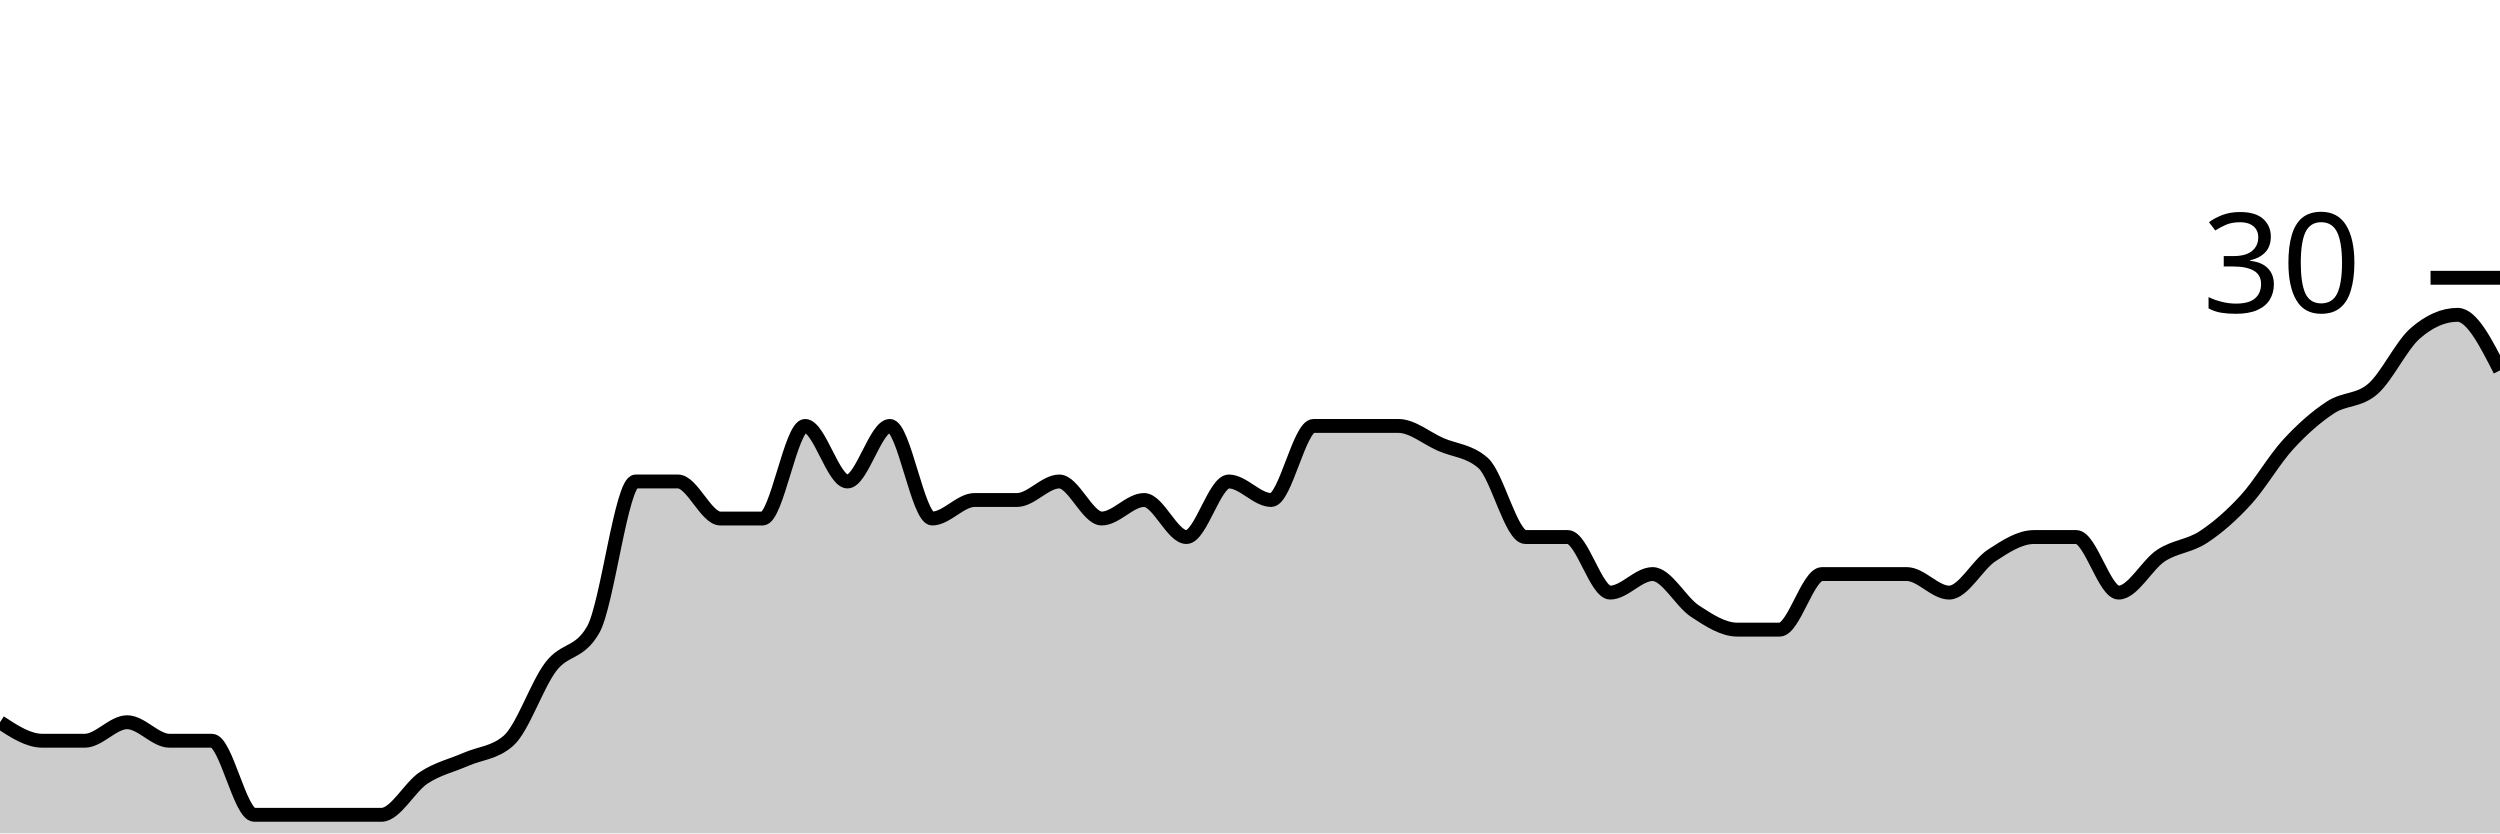
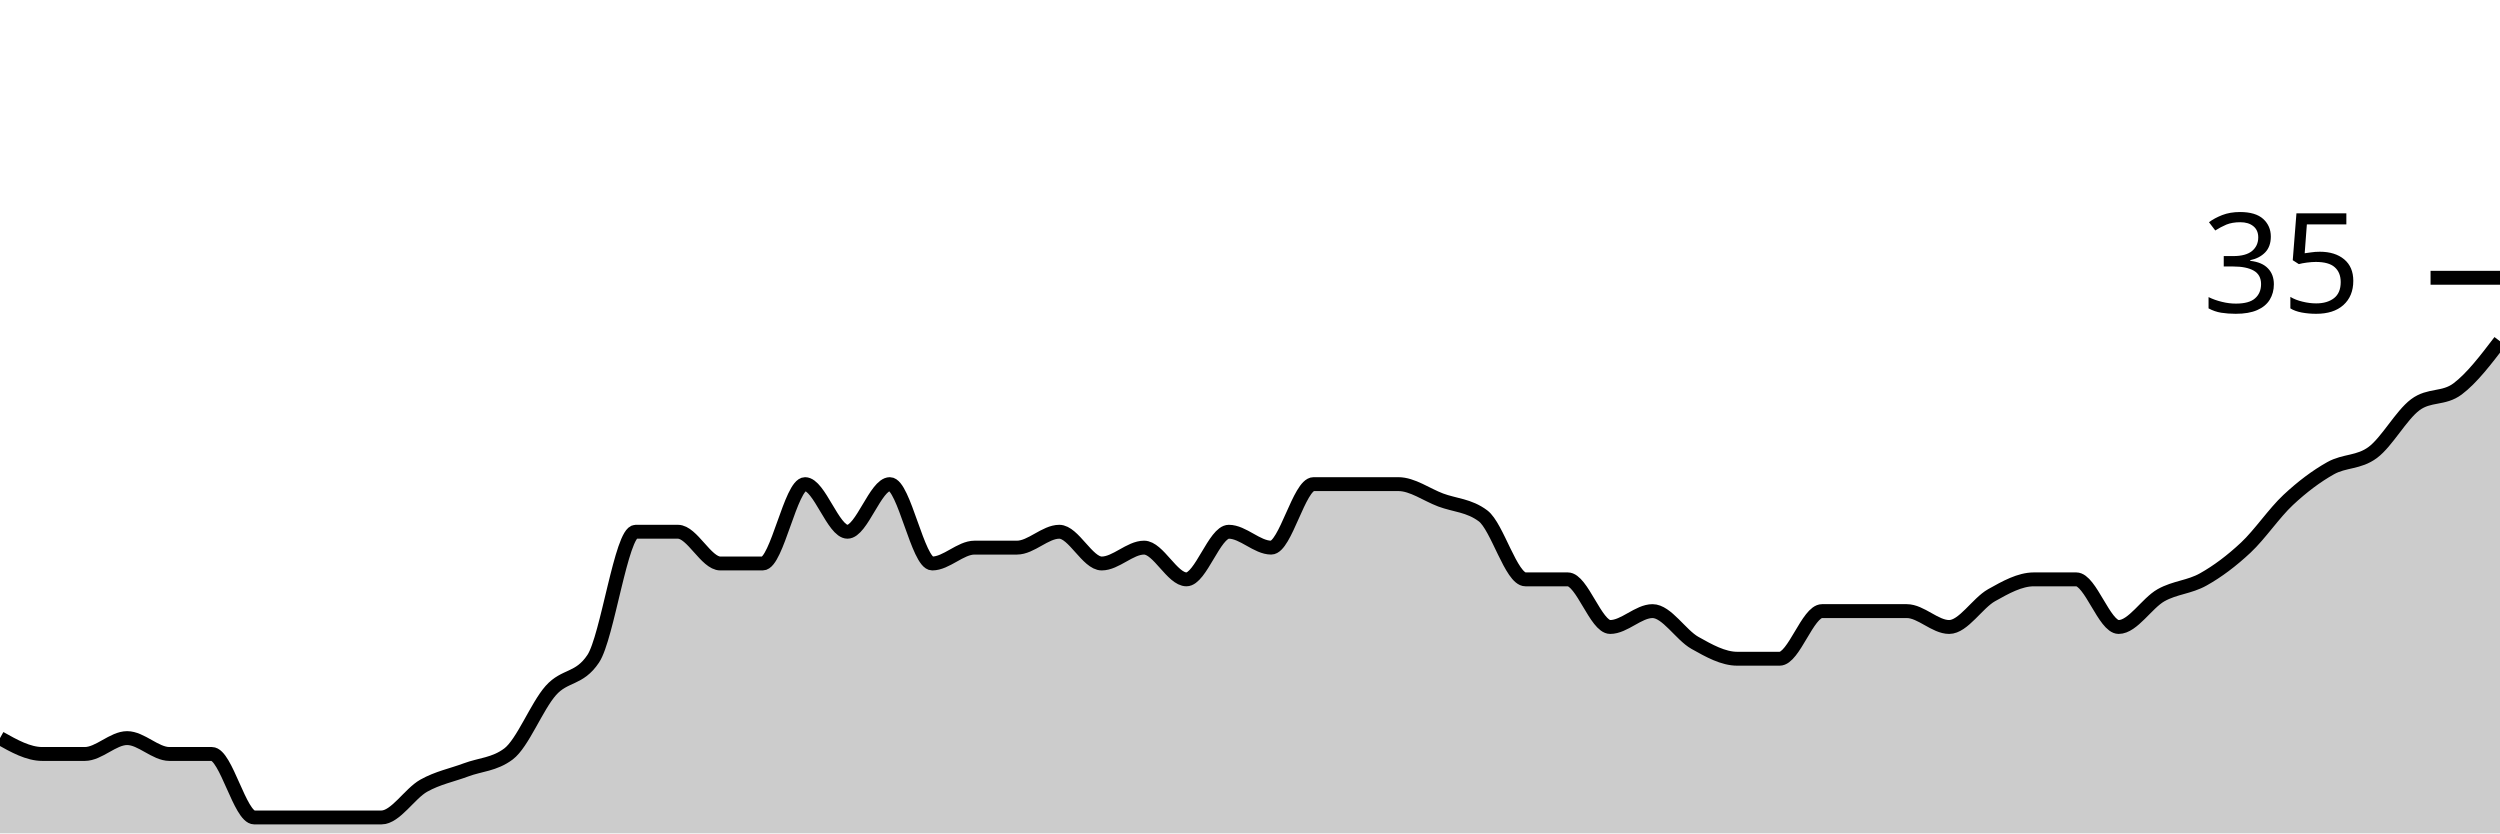
<svg xmlns="http://www.w3.org/2000/svg" viewBox="0 0 180 60">
  <g transform="translate(0,20)">
-     <path class="area" fill="rgba(0, 0, 0, 0.2)" d="M0,32C1.017,32.667,2.034,33.333,3.051,33.333C4.068,33.333,5.085,33.333,6.102,33.333C7.119,33.333,8.136,32,9.153,32C10.169,32,11.186,33.333,12.203,33.333C13.22,33.333,14.237,33.333,15.254,33.333C16.271,33.333,17.288,38.667,18.305,38.667C19.322,38.667,20.339,38.667,21.356,38.667C22.373,38.667,23.39,38.667,24.407,38.667C25.424,38.667,26.441,38.667,27.458,38.667C28.475,38.667,29.492,36.667,30.508,36C31.525,35.333,32.542,35.111,33.559,34.667C34.576,34.222,35.593,34.222,36.61,33.333C37.627,32.444,38.644,29.333,39.661,28C40.678,26.667,41.695,27.111,42.712,25.333C43.729,23.556,44.746,14.667,45.763,14.667C46.78,14.667,47.797,14.667,48.814,14.667C49.831,14.667,50.847,17.333,51.864,17.333C52.881,17.333,53.898,17.333,54.915,17.333C55.932,17.333,56.949,10.667,57.966,10.667C58.983,10.667,60,14.667,61.017,14.667C62.034,14.667,63.051,10.667,64.068,10.667C65.085,10.667,66.102,17.333,67.119,17.333C68.136,17.333,69.153,16,70.169,16C71.186,16,72.203,16,73.22,16C74.237,16,75.254,14.667,76.271,14.667C77.288,14.667,78.305,17.333,79.322,17.333C80.339,17.333,81.356,16,82.373,16C83.39,16,84.407,18.667,85.424,18.667C86.441,18.667,87.458,14.667,88.475,14.667C89.492,14.667,90.508,16,91.525,16C92.542,16,93.559,10.667,94.576,10.667C95.593,10.667,96.61,10.667,97.627,10.667C98.644,10.667,99.661,10.667,100.678,10.667C101.695,10.667,102.712,11.556,103.729,12C104.746,12.444,105.763,12.444,106.78,13.333C107.797,14.222,108.814,18.667,109.831,18.667C110.847,18.667,111.864,18.667,112.881,18.667C113.898,18.667,114.915,22.667,115.932,22.667C116.949,22.667,117.966,21.333,118.983,21.333C120,21.333,121.017,23.333,122.034,24C123.051,24.667,124.068,25.333,125.085,25.333C126.102,25.333,127.119,25.333,128.136,25.333C129.153,25.333,130.169,21.333,131.186,21.333C132.203,21.333,133.22,21.333,134.237,21.333C135.254,21.333,136.271,21.333,137.288,21.333C138.305,21.333,139.322,22.667,140.339,22.667C141.356,22.667,142.373,20.667,143.39,20C144.407,19.333,145.424,18.667,146.441,18.667C147.458,18.667,148.475,18.667,149.492,18.667C150.508,18.667,151.525,22.667,152.542,22.667C153.559,22.667,154.576,20.667,155.593,20C156.61,19.333,157.627,19.333,158.644,18.667C159.661,18,160.678,17.111,161.695,16C162.712,14.889,163.729,13.111,164.746,12C165.763,10.889,166.78,10,167.797,9.333C168.814,8.667,169.831,8.889,170.847,8C171.864,7.111,172.881,4.889,173.898,4C174.915,3.111,175.932,2.667,176.949,2.667C177.966,2.667,178.983,4.667,180,6.667L180,40C178.983,40,177.966,40,176.949,40C175.932,40,174.915,40,173.898,40C172.881,40,171.864,40,170.847,40C169.831,40,168.814,40,167.797,40C166.78,40,165.763,40,164.746,40C163.729,40,162.712,40,161.695,40C160.678,40,159.661,40,158.644,40C157.627,40,156.61,40,155.593,40C154.576,40,153.559,40,152.542,40C151.525,40,150.508,40,149.492,40C148.475,40,147.458,40,146.441,40C145.424,40,144.407,40,143.39,40C142.373,40,141.356,40,140.339,40C139.322,40,138.305,40,137.288,40C136.271,40,135.254,40,134.237,40C133.22,40,132.203,40,131.186,40C130.169,40,129.153,40,128.136,40C127.119,40,126.102,40,125.085,40C124.068,40,123.051,40,122.034,40C121.017,40,120,40,118.983,40C117.966,40,116.949,40,115.932,40C114.915,40,113.898,40,112.881,40C111.864,40,110.847,40,109.831,40C108.814,40,107.797,40,106.78,40C105.763,40,104.746,40,103.729,40C102.712,40,101.695,40,100.678,40C99.661,40,98.644,40,97.627,40C96.61,40,95.593,40,94.576,40C93.559,40,92.542,40,91.525,40C90.508,40,89.492,40,88.475,40C87.458,40,86.441,40,85.424,40C84.407,40,83.39,40,82.373,40C81.356,40,80.339,40,79.322,40C78.305,40,77.288,40,76.271,40C75.254,40,74.237,40,73.22,40C72.203,40,71.186,40,70.169,40C69.153,40,68.136,40,67.119,40C66.102,40,65.085,40,64.068,40C63.051,40,62.034,40,61.017,40C60,40,58.983,40,57.966,40C56.949,40,55.932,40,54.915,40C53.898,40,52.881,40,51.864,40C50.847,40,49.831,40,48.814,40C47.797,40,46.78,40,45.763,40C44.746,40,43.729,40,42.712,40C41.695,40,40.678,40,39.661,40C38.644,40,37.627,40,36.61,40C35.593,40,34.576,40,33.559,40C32.542,40,31.525,40,30.508,40C29.492,40,28.475,40,27.458,40C26.441,40,25.424,40,24.407,40C23.39,40,22.373,40,21.356,40C20.339,40,19.322,40,18.305,40C17.288,40,16.271,40,15.254,40C14.237,40,13.22,40,12.203,40C11.186,40,10.169,40,9.153,40C8.136,40,7.119,40,6.102,40C5.085,40,4.068,40,3.051,40C2.034,40,1.017,40,0,40Z" />
-     <path class="line" stroke="black" fill="none" d="M0,32C1.017,32.667,2.034,33.333,3.051,33.333C4.068,33.333,5.085,33.333,6.102,33.333C7.119,33.333,8.136,32,9.153,32C10.169,32,11.186,33.333,12.203,33.333C13.22,33.333,14.237,33.333,15.254,33.333C16.271,33.333,17.288,38.667,18.305,38.667C19.322,38.667,20.339,38.667,21.356,38.667C22.373,38.667,23.39,38.667,24.407,38.667C25.424,38.667,26.441,38.667,27.458,38.667C28.475,38.667,29.492,36.667,30.508,36C31.525,35.333,32.542,35.111,33.559,34.667C34.576,34.222,35.593,34.222,36.61,33.333C37.627,32.444,38.644,29.333,39.661,28C40.678,26.667,41.695,27.111,42.712,25.333C43.729,23.556,44.746,14.667,45.763,14.667C46.78,14.667,47.797,14.667,48.814,14.667C49.831,14.667,50.847,17.333,51.864,17.333C52.881,17.333,53.898,17.333,54.915,17.333C55.932,17.333,56.949,10.667,57.966,10.667C58.983,10.667,60,14.667,61.017,14.667C62.034,14.667,63.051,10.667,64.068,10.667C65.085,10.667,66.102,17.333,67.119,17.333C68.136,17.333,69.153,16,70.169,16C71.186,16,72.203,16,73.22,16C74.237,16,75.254,14.667,76.271,14.667C77.288,14.667,78.305,17.333,79.322,17.333C80.339,17.333,81.356,16,82.373,16C83.39,16,84.407,18.667,85.424,18.667C86.441,18.667,87.458,14.667,88.475,14.667C89.492,14.667,90.508,16,91.525,16C92.542,16,93.559,10.667,94.576,10.667C95.593,10.667,96.61,10.667,97.627,10.667C98.644,10.667,99.661,10.667,100.678,10.667C101.695,10.667,102.712,11.556,103.729,12C104.746,12.444,105.763,12.444,106.78,13.333C107.797,14.222,108.814,18.667,109.831,18.667C110.847,18.667,111.864,18.667,112.881,18.667C113.898,18.667,114.915,22.667,115.932,22.667C116.949,22.667,117.966,21.333,118.983,21.333C120,21.333,121.017,23.333,122.034,24C123.051,24.667,124.068,25.333,125.085,25.333C126.102,25.333,127.119,25.333,128.136,25.333C129.153,25.333,130.169,21.333,131.186,21.333C132.203,21.333,133.22,21.333,134.237,21.333C135.254,21.333,136.271,21.333,137.288,21.333C138.305,21.333,139.322,22.667,140.339,22.667C141.356,22.667,142.373,20.667,143.39,20C144.407,19.333,145.424,18.667,146.441,18.667C147.458,18.667,148.475,18.667,149.492,18.667C150.508,18.667,151.525,22.667,152.542,22.667C153.559,22.667,154.576,20.667,155.593,20C156.61,19.333,157.627,19.333,158.644,18.667C159.661,18,160.678,17.111,161.695,16C162.712,14.889,163.729,13.111,164.746,12C165.763,10.889,166.78,10,167.797,9.333C168.814,8.667,169.831,8.889,170.847,8C171.864,7.111,172.881,4.889,173.898,4C174.915,3.111,175.932,2.667,176.949,2.667C177.966,2.667,178.983,4.667,180,6.667" />
+     <path class="area" fill="rgba(0, 0, 0, 0.2)" d="M0,33.143C1.017,33.714,2.034,34.286,3.051,34.286C4.068,34.286,5.085,34.286,6.102,34.286C7.119,34.286,8.136,33.143,9.153,33.143C10.169,33.143,11.186,34.286,12.203,34.286C13.22,34.286,14.237,34.286,15.254,34.286C16.271,34.286,17.288,38.857,18.305,38.857C19.322,38.857,20.339,38.857,21.356,38.857C22.373,38.857,23.39,38.857,24.407,38.857C25.424,38.857,26.441,38.857,27.458,38.857C28.475,38.857,29.492,37.143,30.508,36.571C31.525,36,32.542,35.81,33.559,35.429C34.576,35.048,35.593,35.048,36.61,34.286C37.627,33.524,38.644,30.857,39.661,29.714C40.678,28.571,41.695,28.952,42.712,27.429C43.729,25.905,44.746,18.286,45.763,18.286C46.78,18.286,47.797,18.286,48.814,18.286C49.831,18.286,50.847,20.571,51.864,20.571C52.881,20.571,53.898,20.571,54.915,20.571C55.932,20.571,56.949,14.857,57.966,14.857C58.983,14.857,60,18.286,61.017,18.286C62.034,18.286,63.051,14.857,64.068,14.857C65.085,14.857,66.102,20.571,67.119,20.571C68.136,20.571,69.153,19.429,70.169,19.429C71.186,19.429,72.203,19.429,73.22,19.429C74.237,19.429,75.254,18.286,76.271,18.286C77.288,18.286,78.305,20.571,79.322,20.571C80.339,20.571,81.356,19.429,82.373,19.429C83.39,19.429,84.407,21.714,85.424,21.714C86.441,21.714,87.458,18.286,88.475,18.286C89.492,18.286,90.508,19.429,91.525,19.429C92.542,19.429,93.559,14.857,94.576,14.857C95.593,14.857,96.61,14.857,97.627,14.857C98.644,14.857,99.661,14.857,100.678,14.857C101.695,14.857,102.712,15.619,103.729,16C104.746,16.381,105.763,16.381,106.78,17.143C107.797,17.905,108.814,21.714,109.831,21.714C110.847,21.714,111.864,21.714,112.881,21.714C113.898,21.714,114.915,25.143,115.932,25.143C116.949,25.143,117.966,24,118.983,24C120,24,121.017,25.714,122.034,26.286C123.051,26.857,124.068,27.429,125.085,27.429C126.102,27.429,127.119,27.429,128.136,27.429C129.153,27.429,130.169,24,131.186,24C132.203,24,133.22,24,134.237,24C135.254,24,136.271,24,137.288,24C138.305,24,139.322,25.143,140.339,25.143C141.356,25.143,142.373,23.429,143.39,22.857C144.407,22.286,145.424,21.714,146.441,21.714C147.458,21.714,148.475,21.714,149.492,21.714C150.508,21.714,151.525,25.143,152.542,25.143C153.559,25.143,154.576,23.429,155.593,22.857C156.61,22.286,157.627,22.286,158.644,21.714C159.661,21.143,160.678,20.381,161.695,19.429C162.712,18.476,163.729,16.952,164.746,16C165.763,15.048,166.78,14.286,167.797,13.714C168.814,13.143,169.831,13.333,170.847,12.571C171.864,11.81,172.881,9.905,173.898,9.143C174.915,8.381,175.932,8.762,176.949,8C177.966,7.238,178.983,5.905,180,4.571L180,40C178.983,40,177.966,40,176.949,40C175.932,40,174.915,40,173.898,40C172.881,40,171.864,40,170.847,40C169.831,40,168.814,40,167.797,40C166.78,40,165.763,40,164.746,40C163.729,40,162.712,40,161.695,40C160.678,40,159.661,40,158.644,40C157.627,40,156.61,40,155.593,40C154.576,40,153.559,40,152.542,40C151.525,40,150.508,40,149.492,40C148.475,40,147.458,40,146.441,40C145.424,40,144.407,40,143.39,40C142.373,40,141.356,40,140.339,40C139.322,40,138.305,40,137.288,40C136.271,40,135.254,40,134.237,40C133.22,40,132.203,40,131.186,40C130.169,40,129.153,40,128.136,40C127.119,40,126.102,40,125.085,40C124.068,40,123.051,40,122.034,40C121.017,40,120,40,118.983,40C117.966,40,116.949,40,115.932,40C114.915,40,113.898,40,112.881,40C111.864,40,110.847,40,109.831,40C108.814,40,107.797,40,106.78,40C105.763,40,104.746,40,103.729,40C102.712,40,101.695,40,100.678,40C99.661,40,98.644,40,97.627,40C96.61,40,95.593,40,94.576,40C93.559,40,92.542,40,91.525,40C90.508,40,89.492,40,88.475,40C87.458,40,86.441,40,85.424,40C84.407,40,83.39,40,82.373,40C81.356,40,80.339,40,79.322,40C78.305,40,77.288,40,76.271,40C75.254,40,74.237,40,73.22,40C72.203,40,71.186,40,70.169,40C69.153,40,68.136,40,67.119,40C66.102,40,65.085,40,64.068,40C63.051,40,62.034,40,61.017,40C60,40,58.983,40,57.966,40C56.949,40,55.932,40,54.915,40C53.898,40,52.881,40,51.864,40C50.847,40,49.831,40,48.814,40C47.797,40,46.78,40,45.763,40C44.746,40,43.729,40,42.712,40C41.695,40,40.678,40,39.661,40C38.644,40,37.627,40,36.61,40C35.593,40,34.576,40,33.559,40C32.542,40,31.525,40,30.508,40C29.492,40,28.475,40,27.458,40C26.441,40,25.424,40,24.407,40C23.39,40,22.373,40,21.356,40C20.339,40,19.322,40,18.305,40C17.288,40,16.271,40,15.254,40C14.237,40,13.22,40,12.203,40C11.186,40,10.169,40,9.153,40C8.136,40,7.119,40,6.102,40C5.085,40,4.068,40,3.051,40C2.034,40,1.017,40,0,40Z" />
+     <path class="line" stroke="black" fill="none" d="M0,33.143C1.017,33.714,2.034,34.286,3.051,34.286C4.068,34.286,5.085,34.286,6.102,34.286C7.119,34.286,8.136,33.143,9.153,33.143C10.169,33.143,11.186,34.286,12.203,34.286C13.22,34.286,14.237,34.286,15.254,34.286C16.271,34.286,17.288,38.857,18.305,38.857C19.322,38.857,20.339,38.857,21.356,38.857C22.373,38.857,23.39,38.857,24.407,38.857C25.424,38.857,26.441,38.857,27.458,38.857C28.475,38.857,29.492,37.143,30.508,36.571C31.525,36,32.542,35.81,33.559,35.429C34.576,35.048,35.593,35.048,36.61,34.286C37.627,33.524,38.644,30.857,39.661,29.714C40.678,28.571,41.695,28.952,42.712,27.429C43.729,25.905,44.746,18.286,45.763,18.286C46.78,18.286,47.797,18.286,48.814,18.286C49.831,18.286,50.847,20.571,51.864,20.571C52.881,20.571,53.898,20.571,54.915,20.571C55.932,20.571,56.949,14.857,57.966,14.857C58.983,14.857,60,18.286,61.017,18.286C62.034,18.286,63.051,14.857,64.068,14.857C65.085,14.857,66.102,20.571,67.119,20.571C68.136,20.571,69.153,19.429,70.169,19.429C71.186,19.429,72.203,19.429,73.22,19.429C74.237,19.429,75.254,18.286,76.271,18.286C77.288,18.286,78.305,20.571,79.322,20.571C80.339,20.571,81.356,19.429,82.373,19.429C83.39,19.429,84.407,21.714,85.424,21.714C86.441,21.714,87.458,18.286,88.475,18.286C89.492,18.286,90.508,19.429,91.525,19.429C92.542,19.429,93.559,14.857,94.576,14.857C95.593,14.857,96.61,14.857,97.627,14.857C98.644,14.857,99.661,14.857,100.678,14.857C101.695,14.857,102.712,15.619,103.729,16C104.746,16.381,105.763,16.381,106.78,17.143C107.797,17.905,108.814,21.714,109.831,21.714C110.847,21.714,111.864,21.714,112.881,21.714C113.898,21.714,114.915,25.143,115.932,25.143C116.949,25.143,117.966,24,118.983,24C120,24,121.017,25.714,122.034,26.286C123.051,26.857,124.068,27.429,125.085,27.429C126.102,27.429,127.119,27.429,128.136,27.429C129.153,27.429,130.169,24,131.186,24C132.203,24,133.22,24,134.237,24C135.254,24,136.271,24,137.288,24C138.305,24,139.322,25.143,140.339,25.143C141.356,25.143,142.373,23.429,143.39,22.857C144.407,22.286,145.424,21.714,146.441,21.714C147.458,21.714,148.475,21.714,149.492,21.714C150.508,21.714,151.525,25.143,152.542,25.143C153.559,25.143,154.576,23.429,155.593,22.857C156.61,22.286,157.627,22.286,158.644,21.714C159.661,21.143,160.678,20.381,161.695,19.429C162.712,18.476,163.729,16.952,164.746,16C165.763,15.048,166.78,14.286,167.797,13.714C168.814,13.143,169.831,13.333,170.847,12.571C171.864,11.81,172.881,9.905,173.898,9.143C174.915,8.381,175.932,8.762,176.949,8C177.966,7.238,178.983,5.905,180,4.571" />
    <path class="axis-ceiling" stroke-width="1" stroke="black" fill="none" d="M175,0L180,0" />
-     <text class="axis-ceiling-label" font-family="sans-serif" text-anchor="end" font-size="10px" x="170" y="2.5">30</text>
+     <text class="axis-ceiling-label" font-family="sans-serif" text-anchor="end" font-size="10px" x="170" y="2.5">35</text>
  </g>
</svg>
